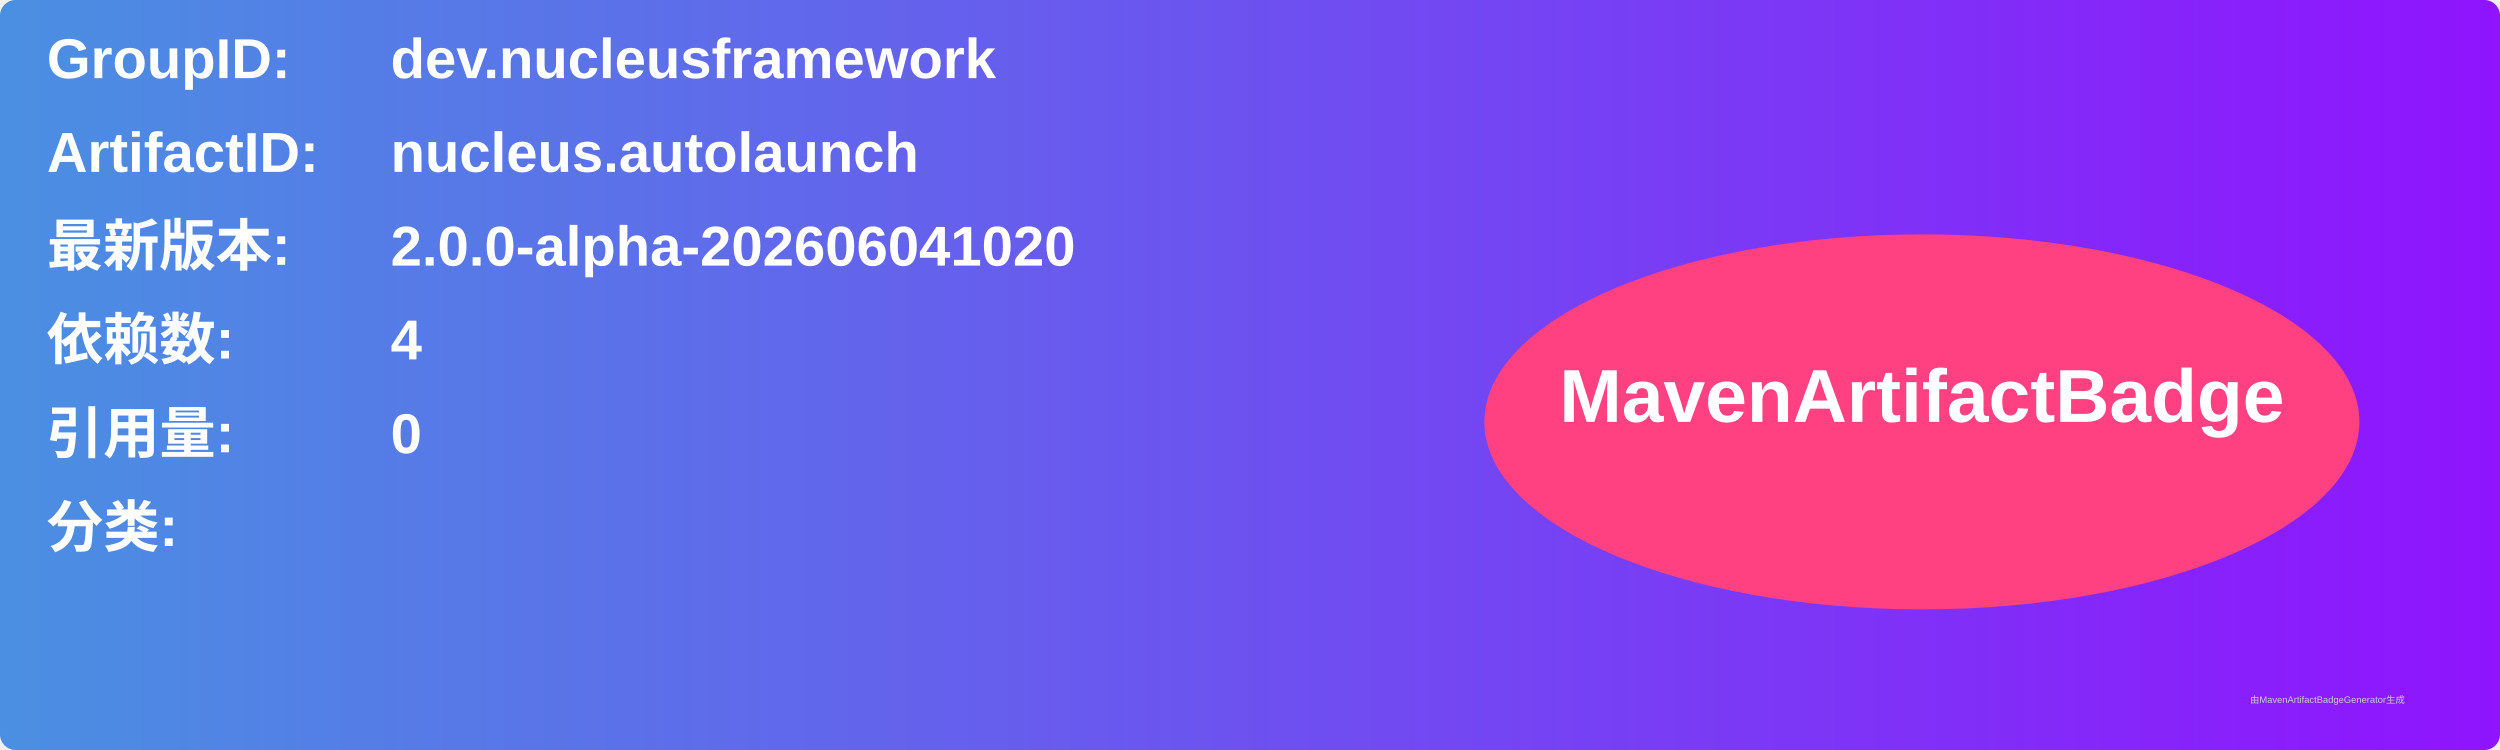
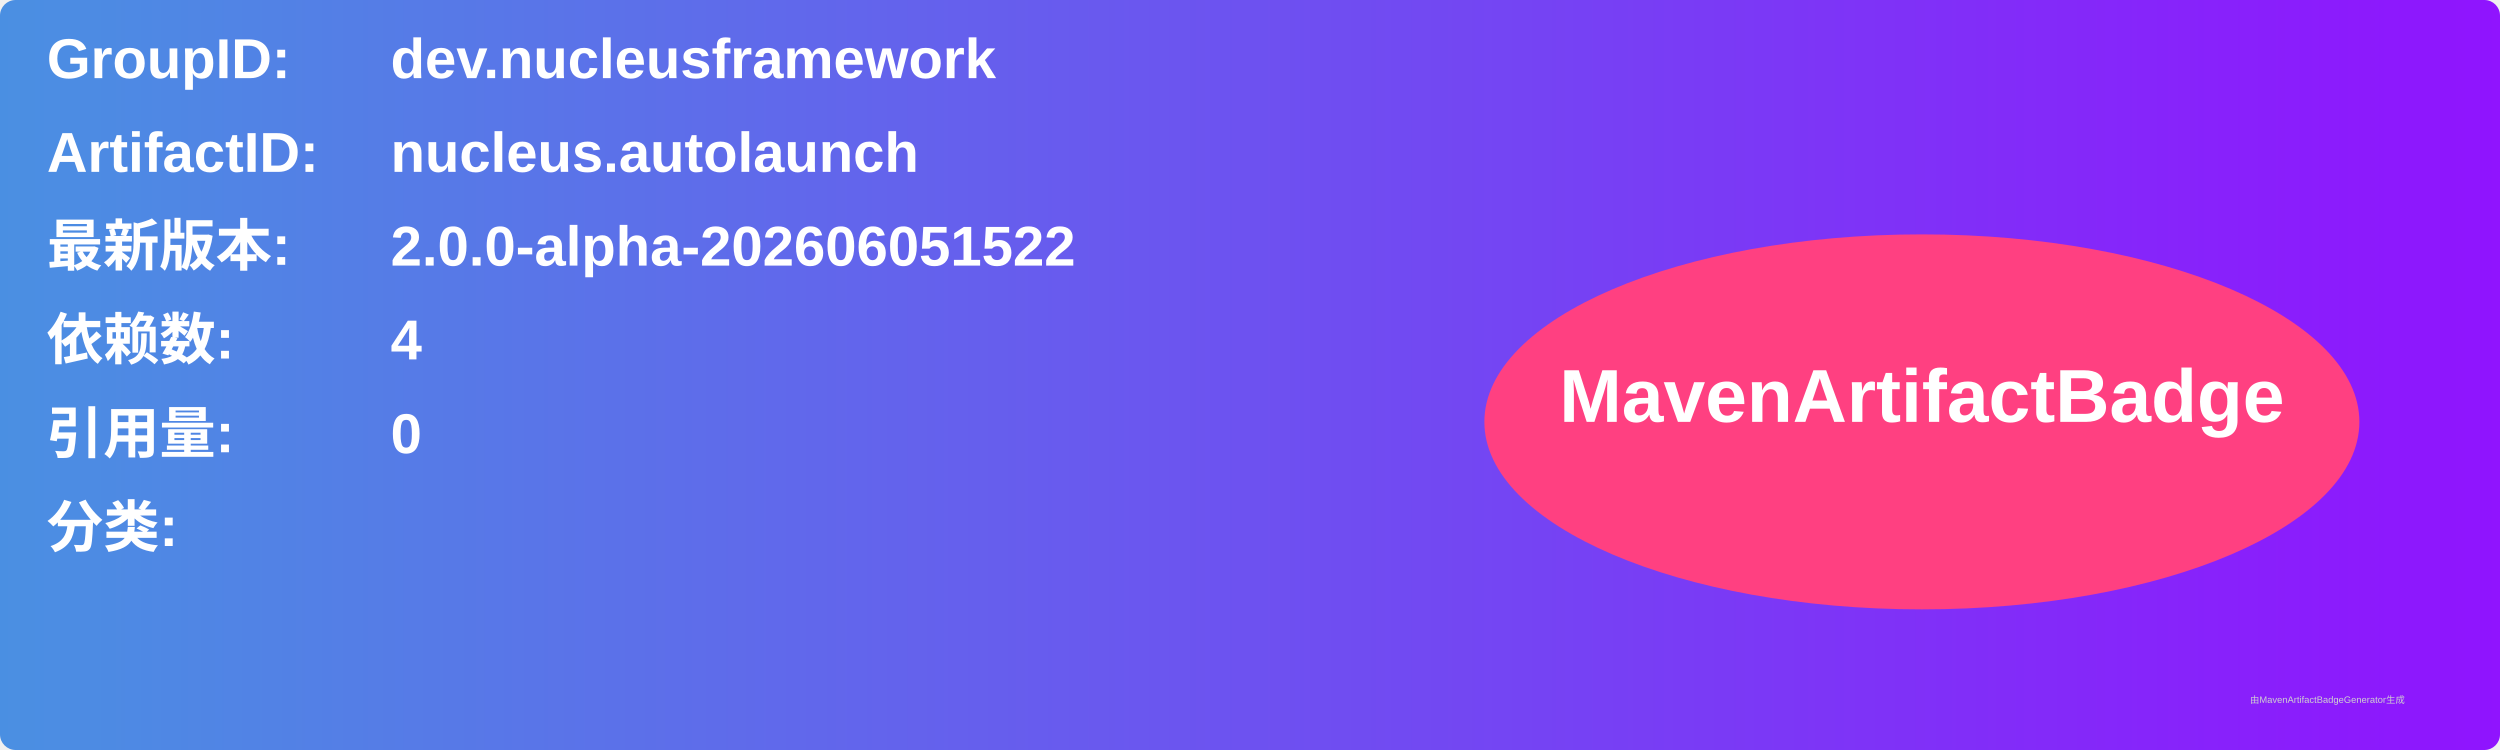
<svg xmlns="http://www.w3.org/2000/svg" width="800" height="240" viewBox="0 0 800 240">
  <linearGradient id="grad" x1="0%" y1="0%" x2="100%" y2="0%">
    <stop offset="0%" stop-color="#4a90e2" />
    <stop offset="100%" stop-color="#9013fe" />
  </linearGradient>
  <rect width="100%" height="100%" rx="5" ry="5" fill="url(#grad)" />
  <g transform="translate(15, 15)">
    <text x="0" y="10" font-family="Arial" font-size="18" fill="white" font-weight="bold" width="260">GroupID:</text>
    <text x="110" y="10" font-family="Arial" font-size="18" fill="white" font-weight="bold" width="460">dev.nucleusframework</text>
    <text x="0" y="40" font-family="Arial" font-size="18" fill="white" font-weight="bold" width="260">ArtifactID:</text>
    <text x="110" y="40" font-family="Arial" font-size="18" fill="white" font-weight="bold" width="460">nucleus.autolaunch</text>
    <text x="0" y="70" font-family="Arial" font-size="18" fill="white" font-weight="bold">最新版本:</text>
    <text x="110" y="70" font-family="Arial" font-size="18" fill="white" font-weight="bold">
-       <tspan font-weight="bold">2.0.0-alpha-202606041020</tspan>
+       <tspan font-weight="bold">2.0.0-alpha-202606051522</tspan>
    </text>
    <text x="0" y="100" font-family="Arial" font-size="18" fill="white" font-weight="bold">依赖数: </text>
    <text x="110" y="100" font-family="Arial" font-size="18" fill="white">
      <tspan font-weight="bold">4</tspan>
    </text>
    <text x="0" y="130" font-family="Arial" font-size="18" fill="white" font-weight="bold">引用量: </text>
    <text x="110" y="130" font-family="Arial" font-size="18" fill="white">
      <tspan font-weight="bold">0</tspan>
    </text>
    <text x="0" y="160" font-family="Arial" font-size="18" fill="white" font-weight="bold">分类:</text>
    <text x="10" y="190" font-family="Arial" font-size="10" fill="white">
      <tspan font-weight="bold" />
    </text>
    <ellipse cx="600" cy="120" rx="140" ry="60" fill="#ff4081" />
    <text x="600" y="120" text-anchor="middle" font-family="Arial" font-size="24" fill="white" font-weight="bold">MavenArtifactBadge</text>
  </g>
  <text x="720" y="225" font-family="Arial" font-size="3" fill="#d0d0d0">由MavenArtifactBadgeGenerator生成</text>
</svg>
